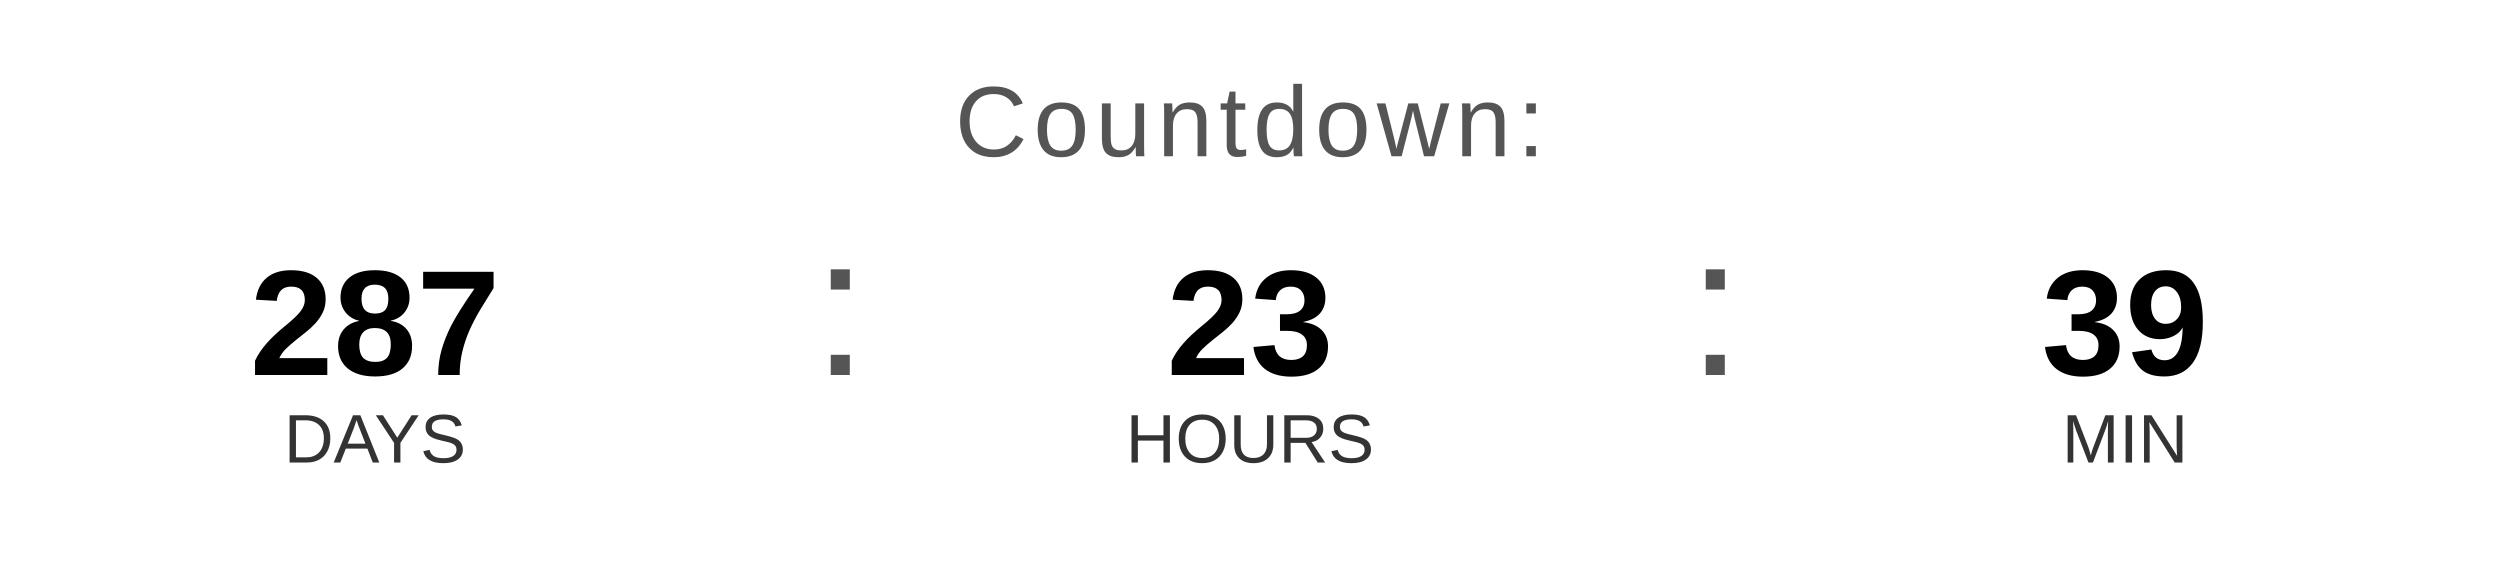
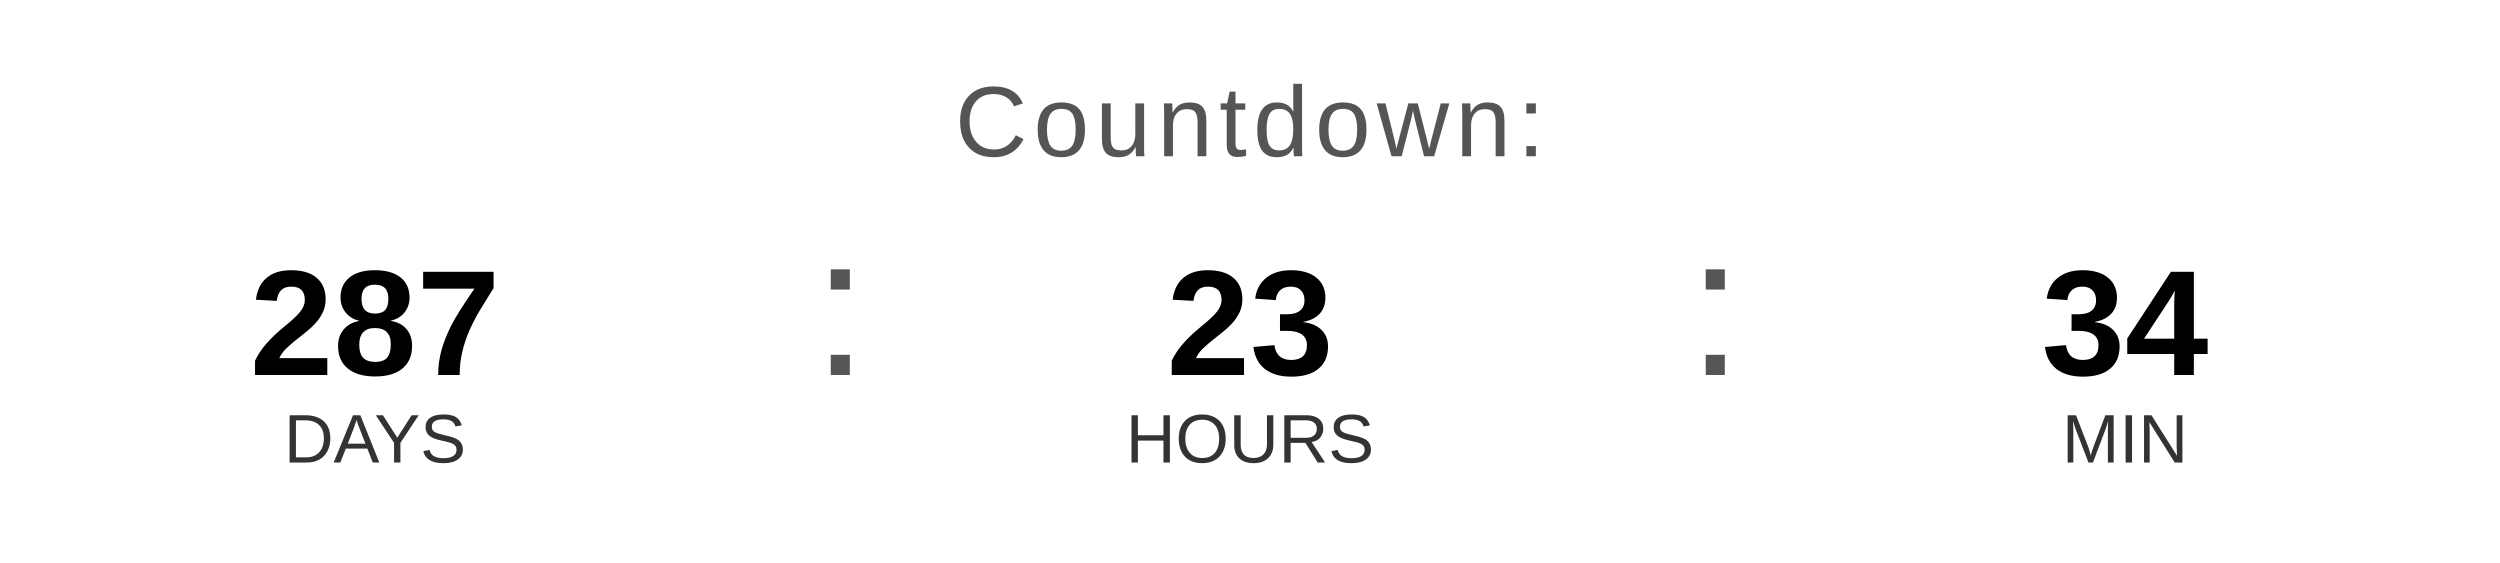
<svg xmlns="http://www.w3.org/2000/svg" width="400" height="90" viewBox="0 0 400 90">
  <text x="200" y="25" font-family="Arial, Helvetica, sans-serif" font-size="16" fill="#555555" text-anchor="middle" letter-spacing="1">
    Countdown:
  </text>
  <text x="60" y="60" font-family="Arial, Helvetica, sans-serif" font-size="24" font-weight="bold" fill="#000000" text-anchor="middle">287</text>
  <text x="60" y="74" font-family="Arial, Helvetica, sans-serif" font-size="11" fill="#333333" text-anchor="middle">DAYS</text>
  <text x="130" y="60" font-family="Arial, sans-serif" font-size="32" fill="#555555">:</text>
  <text x="200" y="60" font-family="Arial, Helvetica, sans-serif" font-size="24" font-weight="bold" fill="#000000" text-anchor="middle">23</text>
  <text x="200" y="74" font-family="Arial, Helvetica, sans-serif" font-size="11" fill="#333333" text-anchor="middle">HOURS</text>
  <text x="270" y="60" font-family="Arial, sans-serif" font-size="32" fill="#555555">:</text>
-   <text x="340" y="60" font-family="Arial, Helvetica, sans-serif" font-size="24" font-weight="bold" fill="#000000" text-anchor="middle">39</text>
+   <text x="340" y="60" font-family="Arial, Helvetica, sans-serif" font-size="24" font-weight="bold" fill="#000000" text-anchor="middle">34</text>
  <text x="340" y="74" font-family="Arial, Helvetica, sans-serif" font-size="11" fill="#333333" text-anchor="middle">MIN</text>
</svg>
